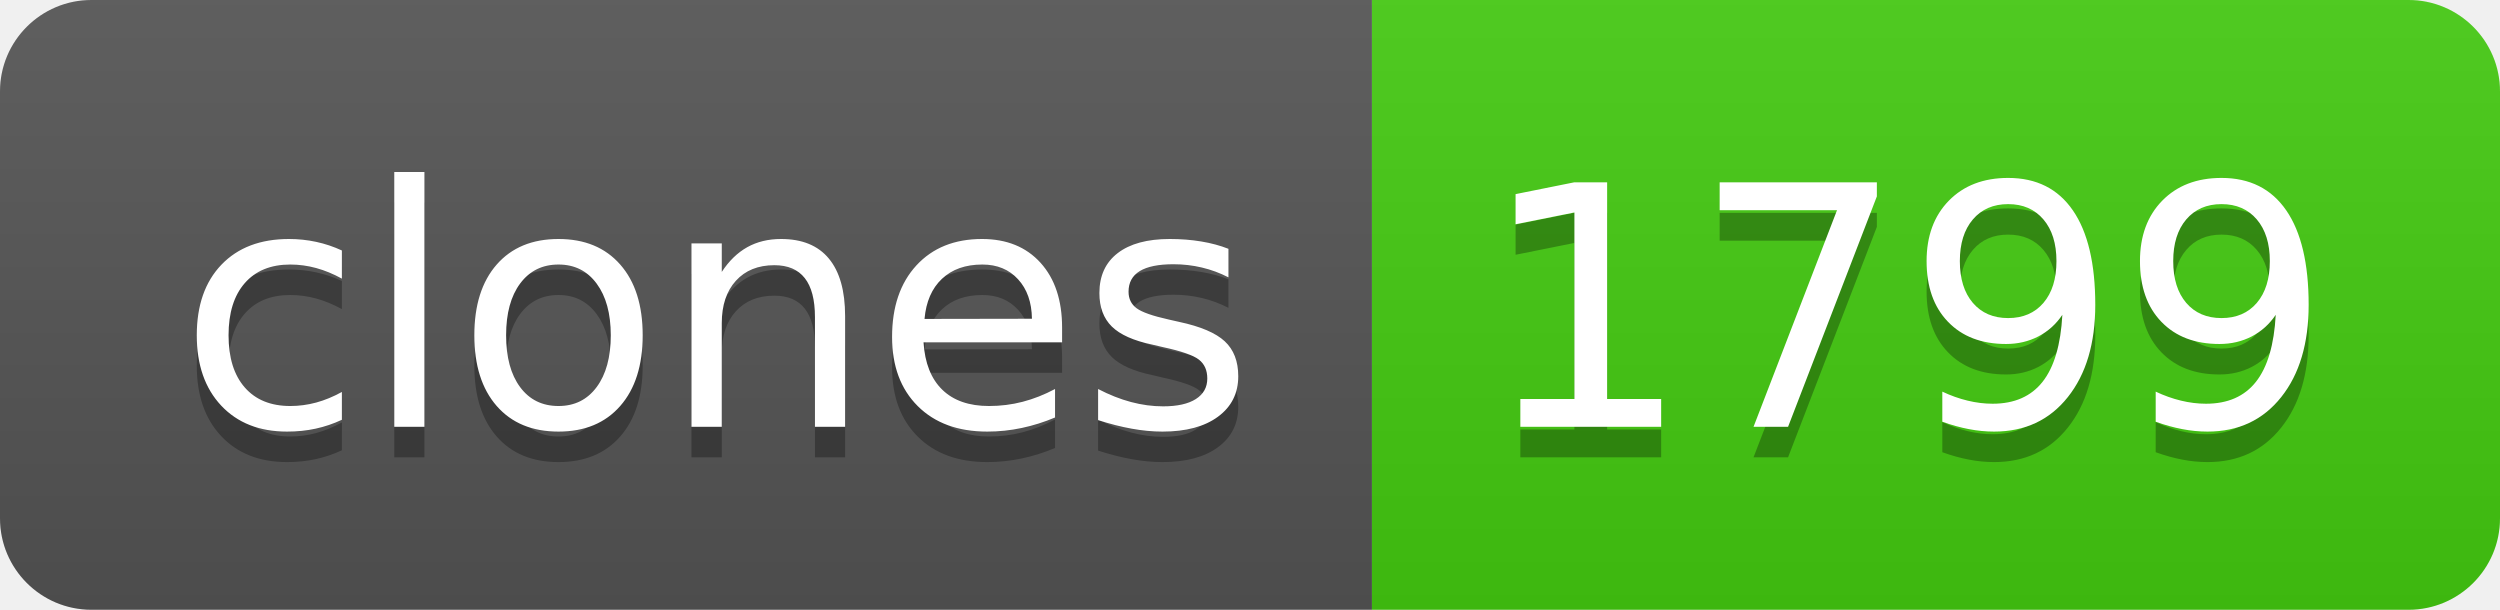
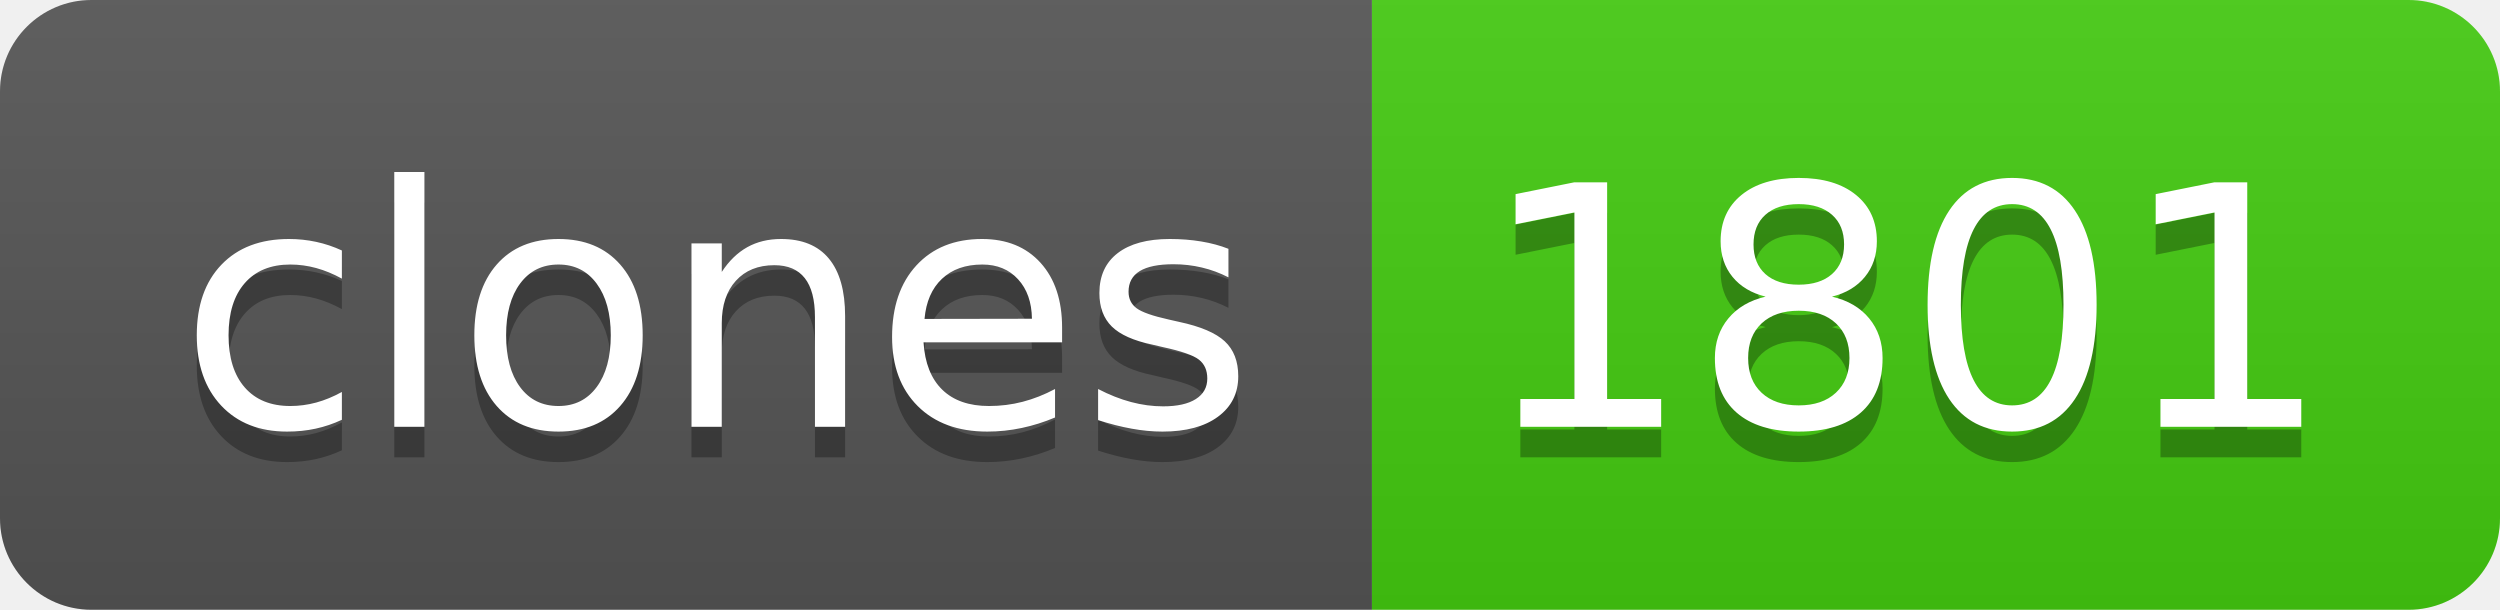
- <svg xmlns="http://www.w3.org/2000/svg" width="82" height="20" role="img" aria-label="clones: 1799">
+ <svg xmlns="http://www.w3.org/2000/svg" width="82" height="20" role="img" aria-label="clones: 1801">
  <linearGradient id="s" x2="0" y2="100%">
    <stop offset="0" stop-color="#bbb" stop-opacity=".1" />
    <stop offset="1" stop-opacity=".1" />
  </linearGradient>
  <clipPath id="r">
    <rect width="82" height="20" rx="3" fill="#fff" />
  </clipPath>
  <g clip-path="url(#r)">
    <rect width="45" height="20" fill="#555" />
    <rect x="45" width="37" height="20" fill="#4c1" />
    <rect width="82" height="20" fill="url(#s)" />
  </g>
  <g fill="#fff" text-anchor="middle" font-family="Verdana,Geneva,DejaVu Sans,sans-serif" text-rendering="geometricPrecision" font-size="110">
    <text aria-hidden="true" x="235" y="150" fill="#010101" fill-opacity=".3" transform="scale(.1)" textLength="350">clones</text>
    <text x="235" y="140" transform="scale(.1)" fill="#fff" textLength="350">clones</text>
-     <text aria-hidden="true" x="625" y="150" fill="#010101" fill-opacity=".3" transform="scale(.1)" textLength="270">1799</text>
-     <text x="625" y="140" transform="scale(.1)" fill="#fff" textLength="270">1799</text>
+     <text aria-hidden="true" x="625" y="150" fill="#010101" fill-opacity=".3" transform="scale(.1)" textLength="270">1801</text>
+     <text x="625" y="140" transform="scale(.1)" fill="#fff" textLength="270">1801</text>
  </g>
</svg>
